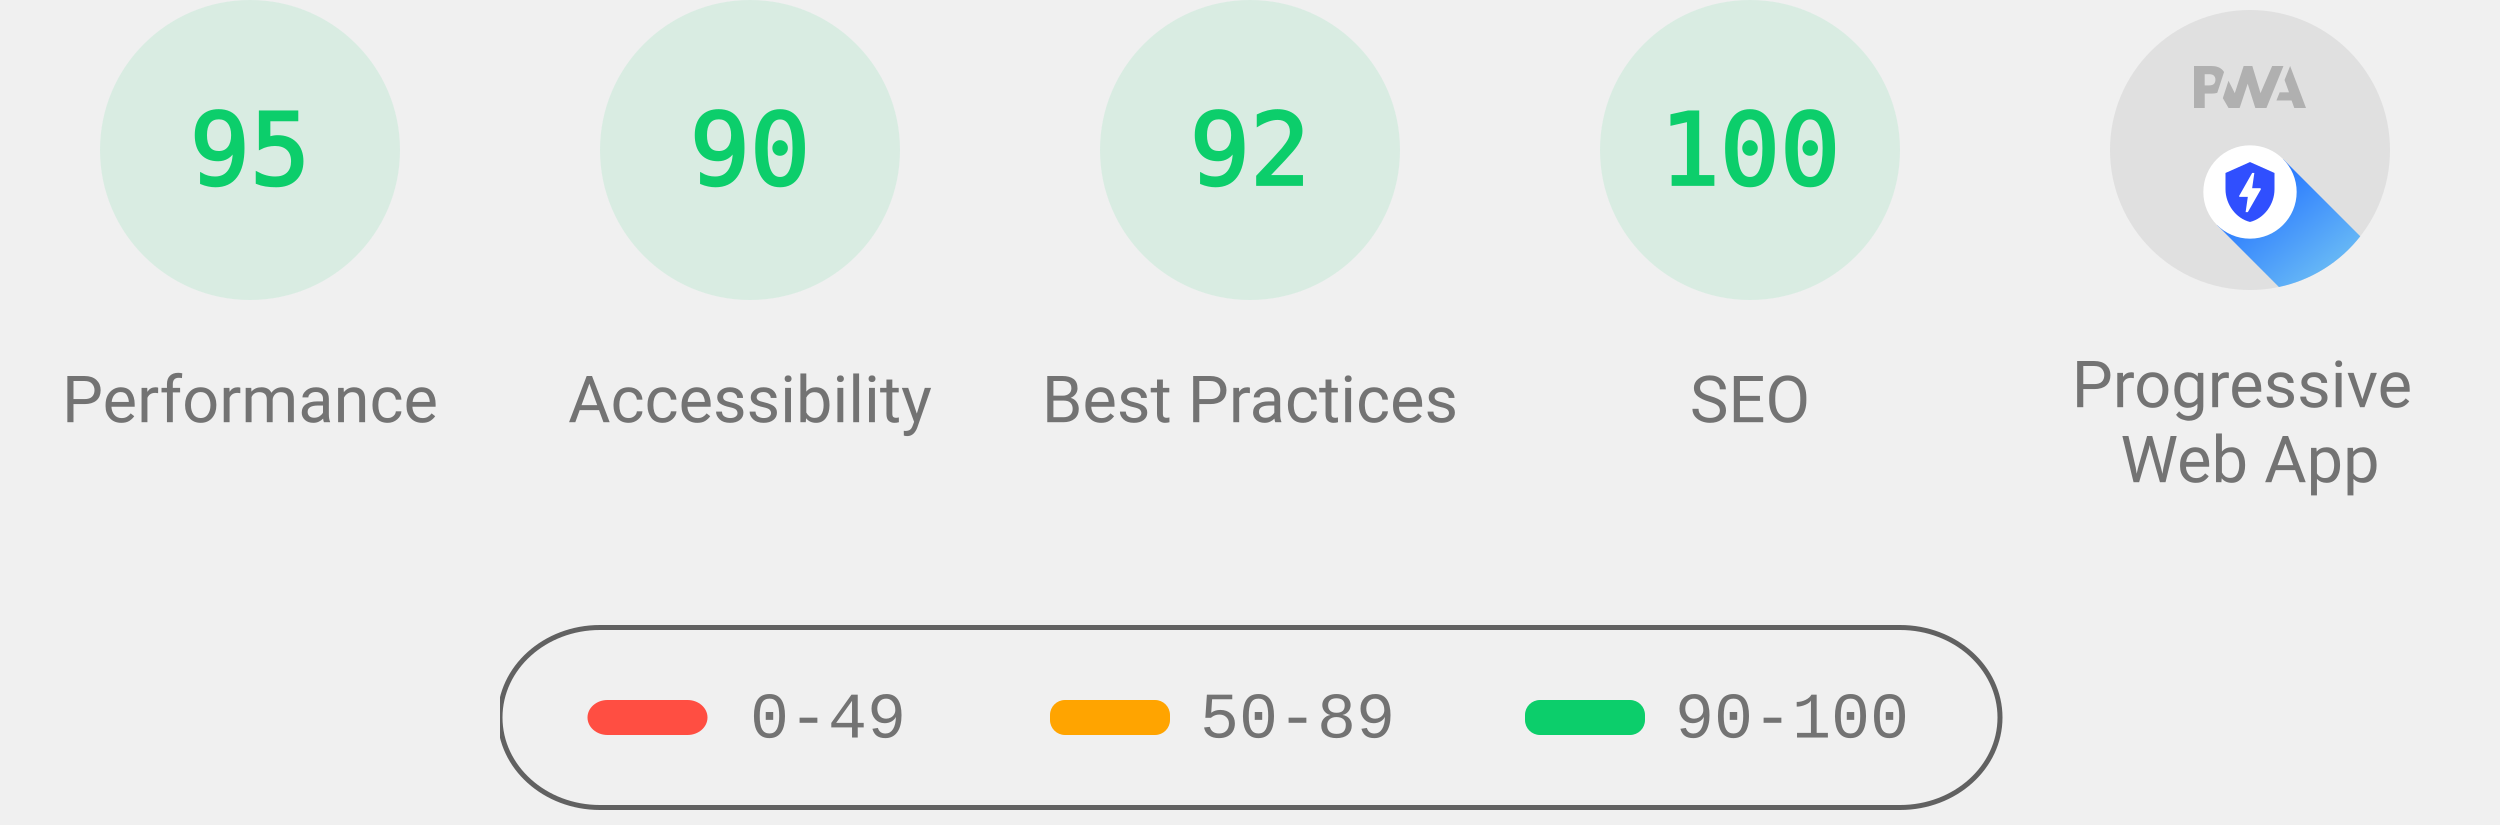
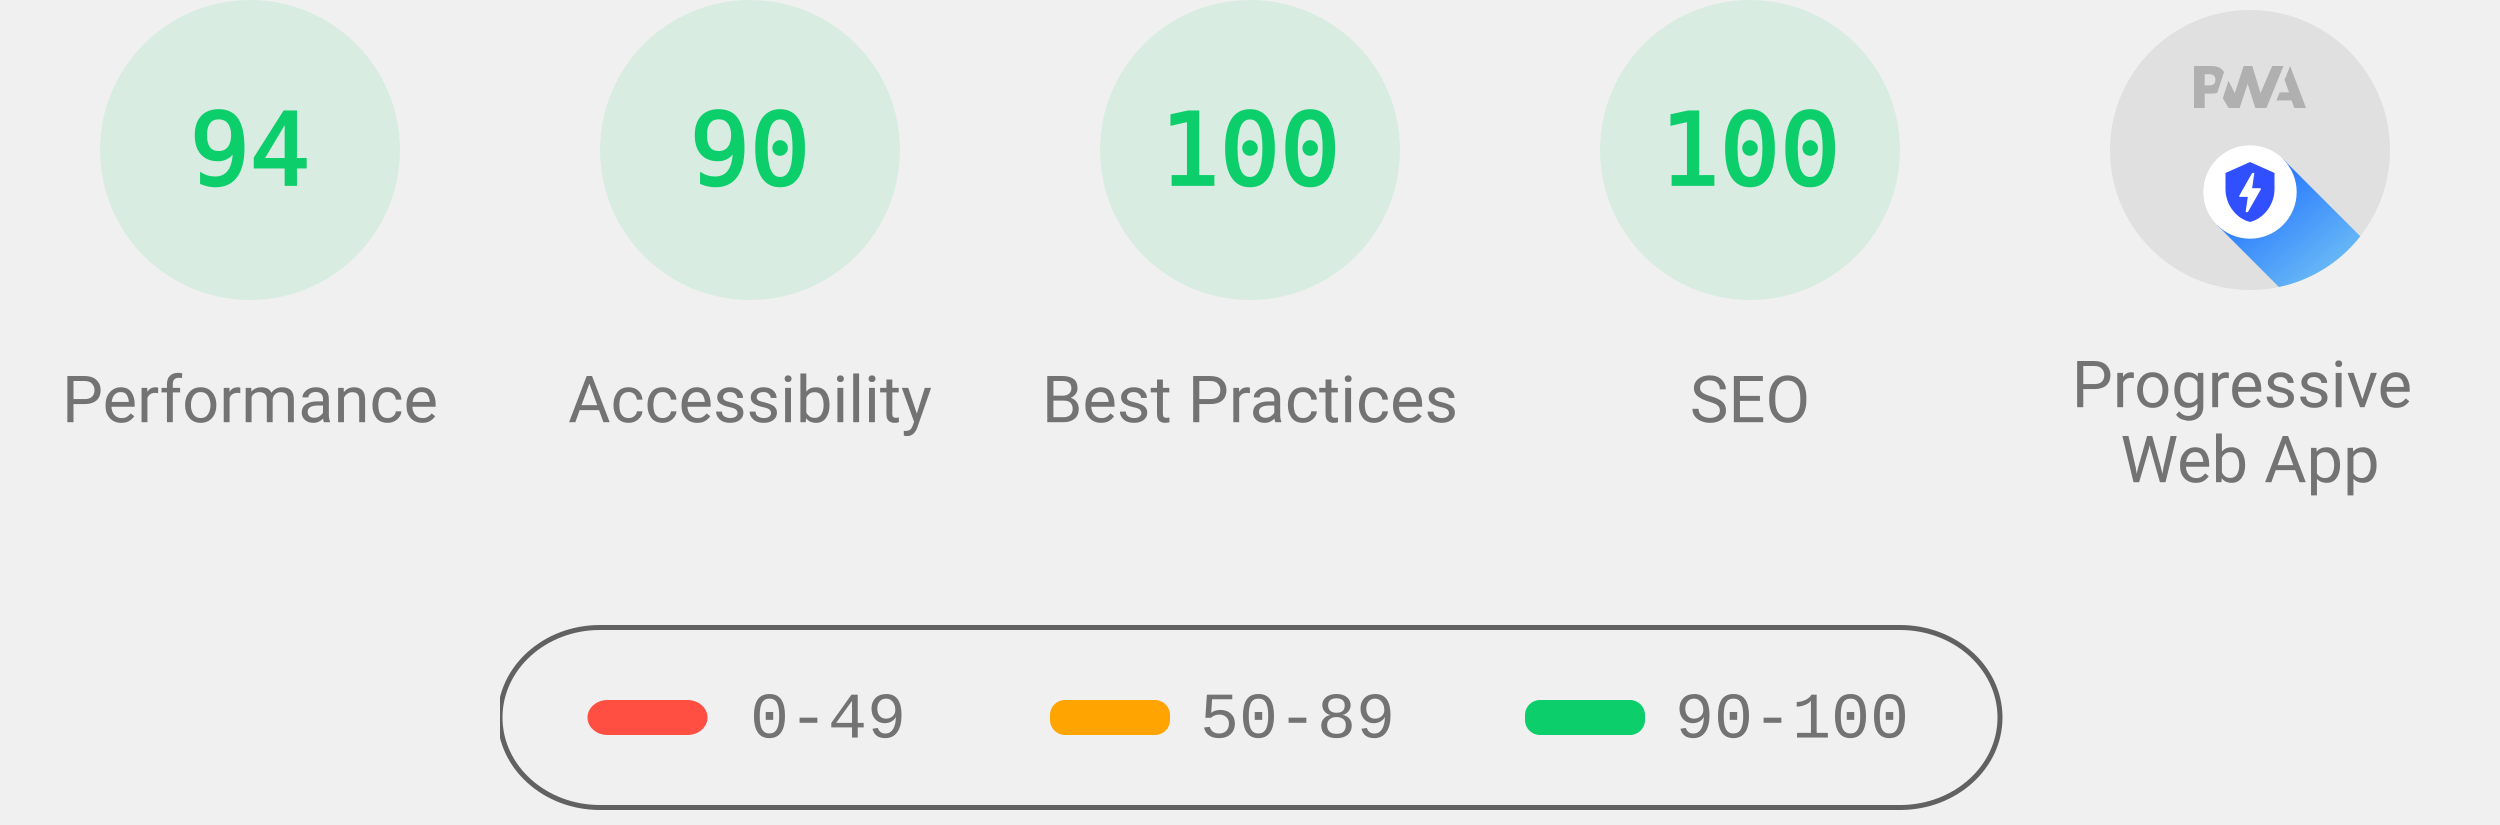
<svg xmlns="http://www.w3.org/2000/svg" class="theme--agnostic" fill="none" width="1000" height="330">
  <style>
			.gauge-base {
				opacity: 0.1
			}

			.gauge-arc {
				fill: none;
				animation-delay: 250ms;
				stroke-linecap: round;
				transform: rotate(-90deg);
				transform-origin: 100px 60px;
				animation: load-gauge 1s ease forwards
			}

			.guage-text {
				font-size: 40px;
				font-family: monospace;
				text-align: center
			}

			.guage-red {
				color: #ff4e42;
				fill: #ff4e42;
				stroke: #ff4e42
			}
			.guage-orange {
				color: #ffa400;
				fill: #ffa400;
				stroke: #ffa400
			}
			.guage-green {
				color: #0cce6b;
				fill: #0cce6b;
				stroke: #0cce6b
			}
			.theme--agnostic .guage-undefined {
				color: #5c5c5c;
				fill: #5c5c5c;
				stroke: #5c5c5c
			}
			.theme--light .guage-undefined {
				color: #1e1e1e;
				fill: #1e1e1e;
				stroke: #1e1e1e
			}
			.theme--dark .guage-undefined {
				color: #f5f5f5;
				fill: #f5f5f5;
				stroke: #f5f5f5
			}

			.guage-title {
				stroke: none;
				font-size: 26px;
				line-height: 26px;
				font-family: Roboto, Halvetica, Arial, sans-serif
			}
			.metric.guage-title {
				font-family: 'Courier New', Courier, monospace
			}
			.theme--agnostic .guage-title {
				color: #737373;
				fill: #737373
			}
			.theme--light .guage-title {
				color: #212121;
				fill: #212121
			}
			.theme--dark .guage-title {
				color: #f5f5f5;
				fill: #f5f5f5
			}

			@keyframes load-gauge {
				from {
					stroke-dasharray: 0 352.858
				}
			}
			.lh-gauge--pwa__disc {
				fill: #e0e0e0
			}
			.lh-gauge--pwa__logo {
				position: relative;
				fill: #b0b0b0
			}
			.lh-gauge--pwa__invisible {
				display: none
			}
			.lh-gauge--pwa__visible {
				display: inline
			}
			.guage-invisible {
				display: none
			}
			.lh-gauge--pwa__logo--primary-color {
				fill: #304ffe
			}
			.theme--agnostic .lh-gauge--pwa__logo--secondary-color {
				fill: #787878
			}
			.theme--light .lh-gauge--pwa__logo--secondary-color {
				fill: #3d3d3d
			}
			.theme--dark .lh-gauge--pwa__logo--secondary-color {
				fill: #d8b6b6
			}
			.theme--light #svg_2 {
				stroke: #00000022
			}
			.theme--agnostic #svg_2 {
				stroke: #616161
			}
			.theme--light #svg_2 {
				stroke: #00000022
			}
			.theme--dark #svg_2 {
				stroke: #f5f5f566
			}
		</style>
  <svg class="guage-div guage-perf guage-green" viewBox="0 0 200 200" width="200" height="200" x="0" y="0">
    <circle class="gauge-base" r="56" cx="100" cy="60" stroke-width="8" />
-     <circle class="gauge-arc guage-arc-1" r="56" cx="100" cy="60" stroke-width="8" style="stroke-dasharray: 334.265, 351.858;" />
-     <text class="guage-text" x="100px" y="60px" alignment-baseline="central" dominant-baseline="central" text-anchor="middle">95</text>
+     <circle class="gauge-arc guage-arc-1" r="56" cx="100" cy="60" stroke-width="8" style="stroke-dasharray: 330.747, 351.858;" />
+     <text class="guage-text" x="100px" y="60px" alignment-baseline="central" dominant-baseline="central" text-anchor="middle">94</text>
    <text class="guage-title" x="100px" y="160px" alignment-baseline="central" dominant-baseline="central" text-anchor="middle">Performance</text>
  </svg>,<svg class="guage-div guage-perf guage-green" viewBox="0 0 200 200" width="200" height="200" x="200" y="0">
    <circle class="gauge-base" r="56" cx="100" cy="60" stroke-width="8" />
    <circle class="gauge-arc guage-arc-1" r="56" cx="100" cy="60" stroke-width="8" style="stroke-dasharray: 316.672, 351.858;" />
    <text class="guage-text" x="100px" y="60px" alignment-baseline="central" dominant-baseline="central" text-anchor="middle">90</text>
    <text class="guage-title" x="100px" y="160px" alignment-baseline="central" dominant-baseline="central" text-anchor="middle">Accessibility</text>
  </svg>,<svg class="guage-div guage-perf guage-green" viewBox="0 0 200 200" width="200" height="200" x="400" y="0">
    <circle class="gauge-base" r="56" cx="100" cy="60" stroke-width="8" />
-     <circle class="gauge-arc guage-arc-1" r="56" cx="100" cy="60" stroke-width="8" style="stroke-dasharray: 323.709, 351.858;" />
-     <text class="guage-text" x="100px" y="60px" alignment-baseline="central" dominant-baseline="central" text-anchor="middle">92</text>
+     <circle class="gauge-arc guage-arc-1" r="56" cx="100" cy="60" stroke-width="8" style="stroke-dasharray: 351.858, 351.858;" />
+     <text class="guage-text" x="100px" y="60px" alignment-baseline="central" dominant-baseline="central" text-anchor="middle">100</text>
    <text class="guage-title" x="100px" y="160px" alignment-baseline="central" dominant-baseline="central" text-anchor="middle">Best Practices</text>
  </svg>,<svg class="guage-div guage-perf guage-green" viewBox="0 0 200 200" width="200" height="200" x="600" y="0">
    <circle class="gauge-base" r="56" cx="100" cy="60" stroke-width="8" />
    <circle class="gauge-arc guage-arc-1" r="56" cx="100" cy="60" stroke-width="8" style="stroke-dasharray: 351.858, 351.858;" />
    <text class="guage-text" x="100px" y="60px" alignment-baseline="central" dominant-baseline="central" text-anchor="middle">100</text>
    <text class="guage-title" x="100px" y="160px" alignment-baseline="central" dominant-baseline="central" text-anchor="middle">SEO</text>
  </svg>,<svg class="guage-div guage-pwa" viewBox="0 0 200 200" width="200" height="200" x="800" y="0">
    <svg viewBox="0 0 60 60" width="112" height="112" x="44" y="4">
      <defs>
        <linearGradient id="lh-gauge--pwa__check-circle__gradient-0" x1="50%" y1="0%" x2="50%" y2="100%">
          <stop stop-color="#00C852" offset="0%" />
          <stop stop-color="#009688" offset="100%" />
        </linearGradient>
        <linearGradient id="lh-gauge--pwa__installable__shadow-gradient-0" x1="76.056%" x2="24.111%" y1="82.995%" y2="24.735%">
          <stop stop-color="#A5D6A7" offset="0%" />
          <stop stop-color="#80CBC4" offset="100%" />
        </linearGradient>
        <linearGradient id="lh-gauge--pwa__fast-reliable__shadow-gradient-0" x1="76.056%" y1="82.995%" x2="25.678%" y2="26.493%">
          <stop stop-color="#64B5F6" offset="0%" />
          <stop stop-color="#2979FF" offset="100%" />
        </linearGradient>
        <g id="lh-gauge--pwa__fast-reliable-badge-0">
          <circle fill="#FFFFFF" cx="10" cy="10" r="10" />
          <path fill="#304FFE" d="M10 3.58l5.25 2.34v3.5c0 3.23-2.24 6.26-5.25 7-3.01-.74-5.25-3.77-5.25-7v-3.5L10 3.58zm-.47 10.74l2.76-4.83.03-.07c.04-.08 0-.24-.22-.24h-1.64l.47-3.26h-.47l-2.7 4.77c-.02.01.05-.1-.04.05-.09.16-.1.31.18.31h1.63l-.47 3.27h.47z" />
        </g>
        <g id="lh-gauge--pwa__installable-badge-0">
          <circle fill="#FFFFFF" cx="10" cy="10" r="10" />
          <path fill="#009688" d="M10 4.167A5.835 5.835 0 0 0 4.167 10 5.835 5.835 0 0 0 10 15.833 5.835 5.835 0 0 0 15.833 10 5.835 5.835 0 0 0 10 4.167zm2.917 6.416h-2.334v2.334H9.417v-2.334H7.083V9.417h2.334V7.083h1.166v2.334h2.334v1.166z" />
        </g>
      </defs>
      <g stroke="none" fill-rule="nonzero">
        <circle class="lh-gauge--pwa__disc" cx="30" cy="30" r="30" />
        <g class="lh-gauge--pwa__logo">
          <path d="M35.66 19.39l.7-1.75h2L37.4 15 38.6 12l3.4 9h-2.51l-.58-1.61z" />
          <path d="M33.52 21l3.65-9h-2.42l-2.5 5.82L30.5 12h-1.86l-1.9 5.82-1.35-2.65-1.21 3.72L25.4 21h2.38l1.72-5.2 1.64 5.2z" />
          <path fill-rule="nonzero" d="M20.3 17.91h1.48c.45 0 .85-.05 1.2-.15l.39-1.18 1.07-3.3a2.64 2.64 0 0 0-.28-.37c-.55-.6-1.36-.91-2.42-.91H18v9h2.3V17.9zm1.96-3.84c.22.22.33.5.33.87 0 .36-.1.65-.29.87-.2.23-.59.35-1.15.35h-.86v-2.41h.87c.52 0 .89.1 1.1.32z" />
        </g>
        <rect class="lh-gauge--pwa__component lh-gauge--pwa__na-line lh-gauge--pwa__invisible" fill="#FFFFFF" x="20" y="32" width="20" height="4" rx="2" />
        <g class="lh-gauge--pwa__component lh-gauge--pwa__fast-reliable-badge lh-gauge--pwa__visible" transform="translate(20, 29)">
          <path fill="url(#lh-gauge--pwa__fast-reliable__shadow-gradient-0)" d="M33.63 19.49A30 30 0 0 1 16.2 30.36L3 17.14 17.14 3l16.49 16.49z" />
          <use href="#lh-gauge--pwa__fast-reliable-badge-0" />
        </g>
        <g class="lh-gauge--pwa__component lh-gauge--pwa__installable-badge lh-gauge--pwa__invisible" transform="translate(20, 29)">
          <path fill="url(#lh-gauge--pwa__installable__shadow-gradient-0)" d="M33.629 19.487c-4.272 5.453-10.391 9.39-17.415 10.869L3 17.142 17.142 3 33.63 19.487z" />
          <use href="#lh-gauge--pwa__installable-badge-0" />
        </g>
        <g class="lh-gauge--pwa__component lh-gauge--pwa__fast-reliable-installable-badges lh-gauge--pwa__invisible">
          <g transform="translate(8, 29)">
            <path fill="url(#lh-gauge--pwa__fast-reliable__shadow-gradient-0)" d="M16.321 30.463L3 17.143 17.142 3l22.365 22.365A29.864 29.864 0 0 1 22 31c-1.942 0-3.84-.184-5.679-.537z" />
            <use href="#lh-gauge--pwa__fast-reliable-badge-0" />
          </g>
          <g transform="translate(32, 29)">
            <path fill="url(#lh-gauge--pwa__installable__shadow-gradient-0)" d="M25.982 11.84a30.107 30.107 0 0 1-13.08 15.203L3 17.143 17.142 3l8.84 8.84z" />
            <use href="#lh-gauge--pwa__installable-badge-0" />
          </g>
        </g>
        <g class="lh-gauge--pwa__component lh-gauge--pwa__check-circle lh-gauge--pwa__invisible" transform="translate(18, 28)">
          <circle fill="#FFFFFF" cx="12" cy="12" r="12" />
          <path fill="url(#lh-gauge--pwa__check-circle__gradient-0)" d="M12 2a10 10 0 1 0 0 20 10 10 0 0 0 0-20zm-2 15l-5-5 1.41-1.41L10 14.17l7.59-7.59L19 8l-9 9z" />
        </g>
      </g>
    </svg>
    <text class="guage-title" y="160px" alignment-baseline="central" dominant-baseline="central" text-anchor="middle">
      <tspan x="100px" dy="-6px">Progressive</tspan>
      <tspan x="100px" dy="30px">Web App</tspan>
    </text>
  </svg>
  <svg width="604" height="76" x="200" y="250">
    <g>
      <rect fill="none" id="canvas_background" height="80" width="604" y="-1" x="-1" />
      <g display="none" overflow="visible" y="0" x="0" height="100%" width="100%" id="canvasGrid">
        <rect fill="url(#gridpattern)" stroke-width="0" y="0" x="0" height="100%" width="100%" />
      </g>
    </g>
    <g>
      <rect fill-opacity="0" stroke-width="2" rx="40" id="svg_2" height="72" width="600" y="1" x="0" fill="#000000" />
      <rect stroke="#000" rx="8" id="svg_3" height="14" width="48" y="30" x="35" stroke-opacity="null" stroke-width="0" fill="#ff4e42" />
      <rect stroke="#000" rx="6" id="svg_4" height="14" width="48" y="30" x="220" stroke-opacity="null" stroke-width="0" fill="#ffa400" />
      <rect stroke="#000" rx="6" id="svg_5" height="14" width="48" y="30" x="410" stroke-opacity="null" stroke-width="0" fill="#0cce6b" />
      <text class="metric guage-title" xml:space="preserve" text-anchor="start" font-size="26" id="svg_6" y="45" x="100" stroke-opacity="null" stroke-width="0" stroke="#000">0-49</text>
      <text class="metric guage-title" xml:space="preserve" text-anchor="start" font-size="26" id="svg_7" y="45" x="280" stroke-opacity="null" stroke-width="0" stroke="#000">50-89</text>
      <text class="metric guage-title" xml:space="preserve" text-anchor="start" font-size="26" id="svg_8" y="45" x="470" stroke-opacity="null" stroke-width="0" stroke="#000">90-100</text>
    </g>
  </svg>
</svg>
